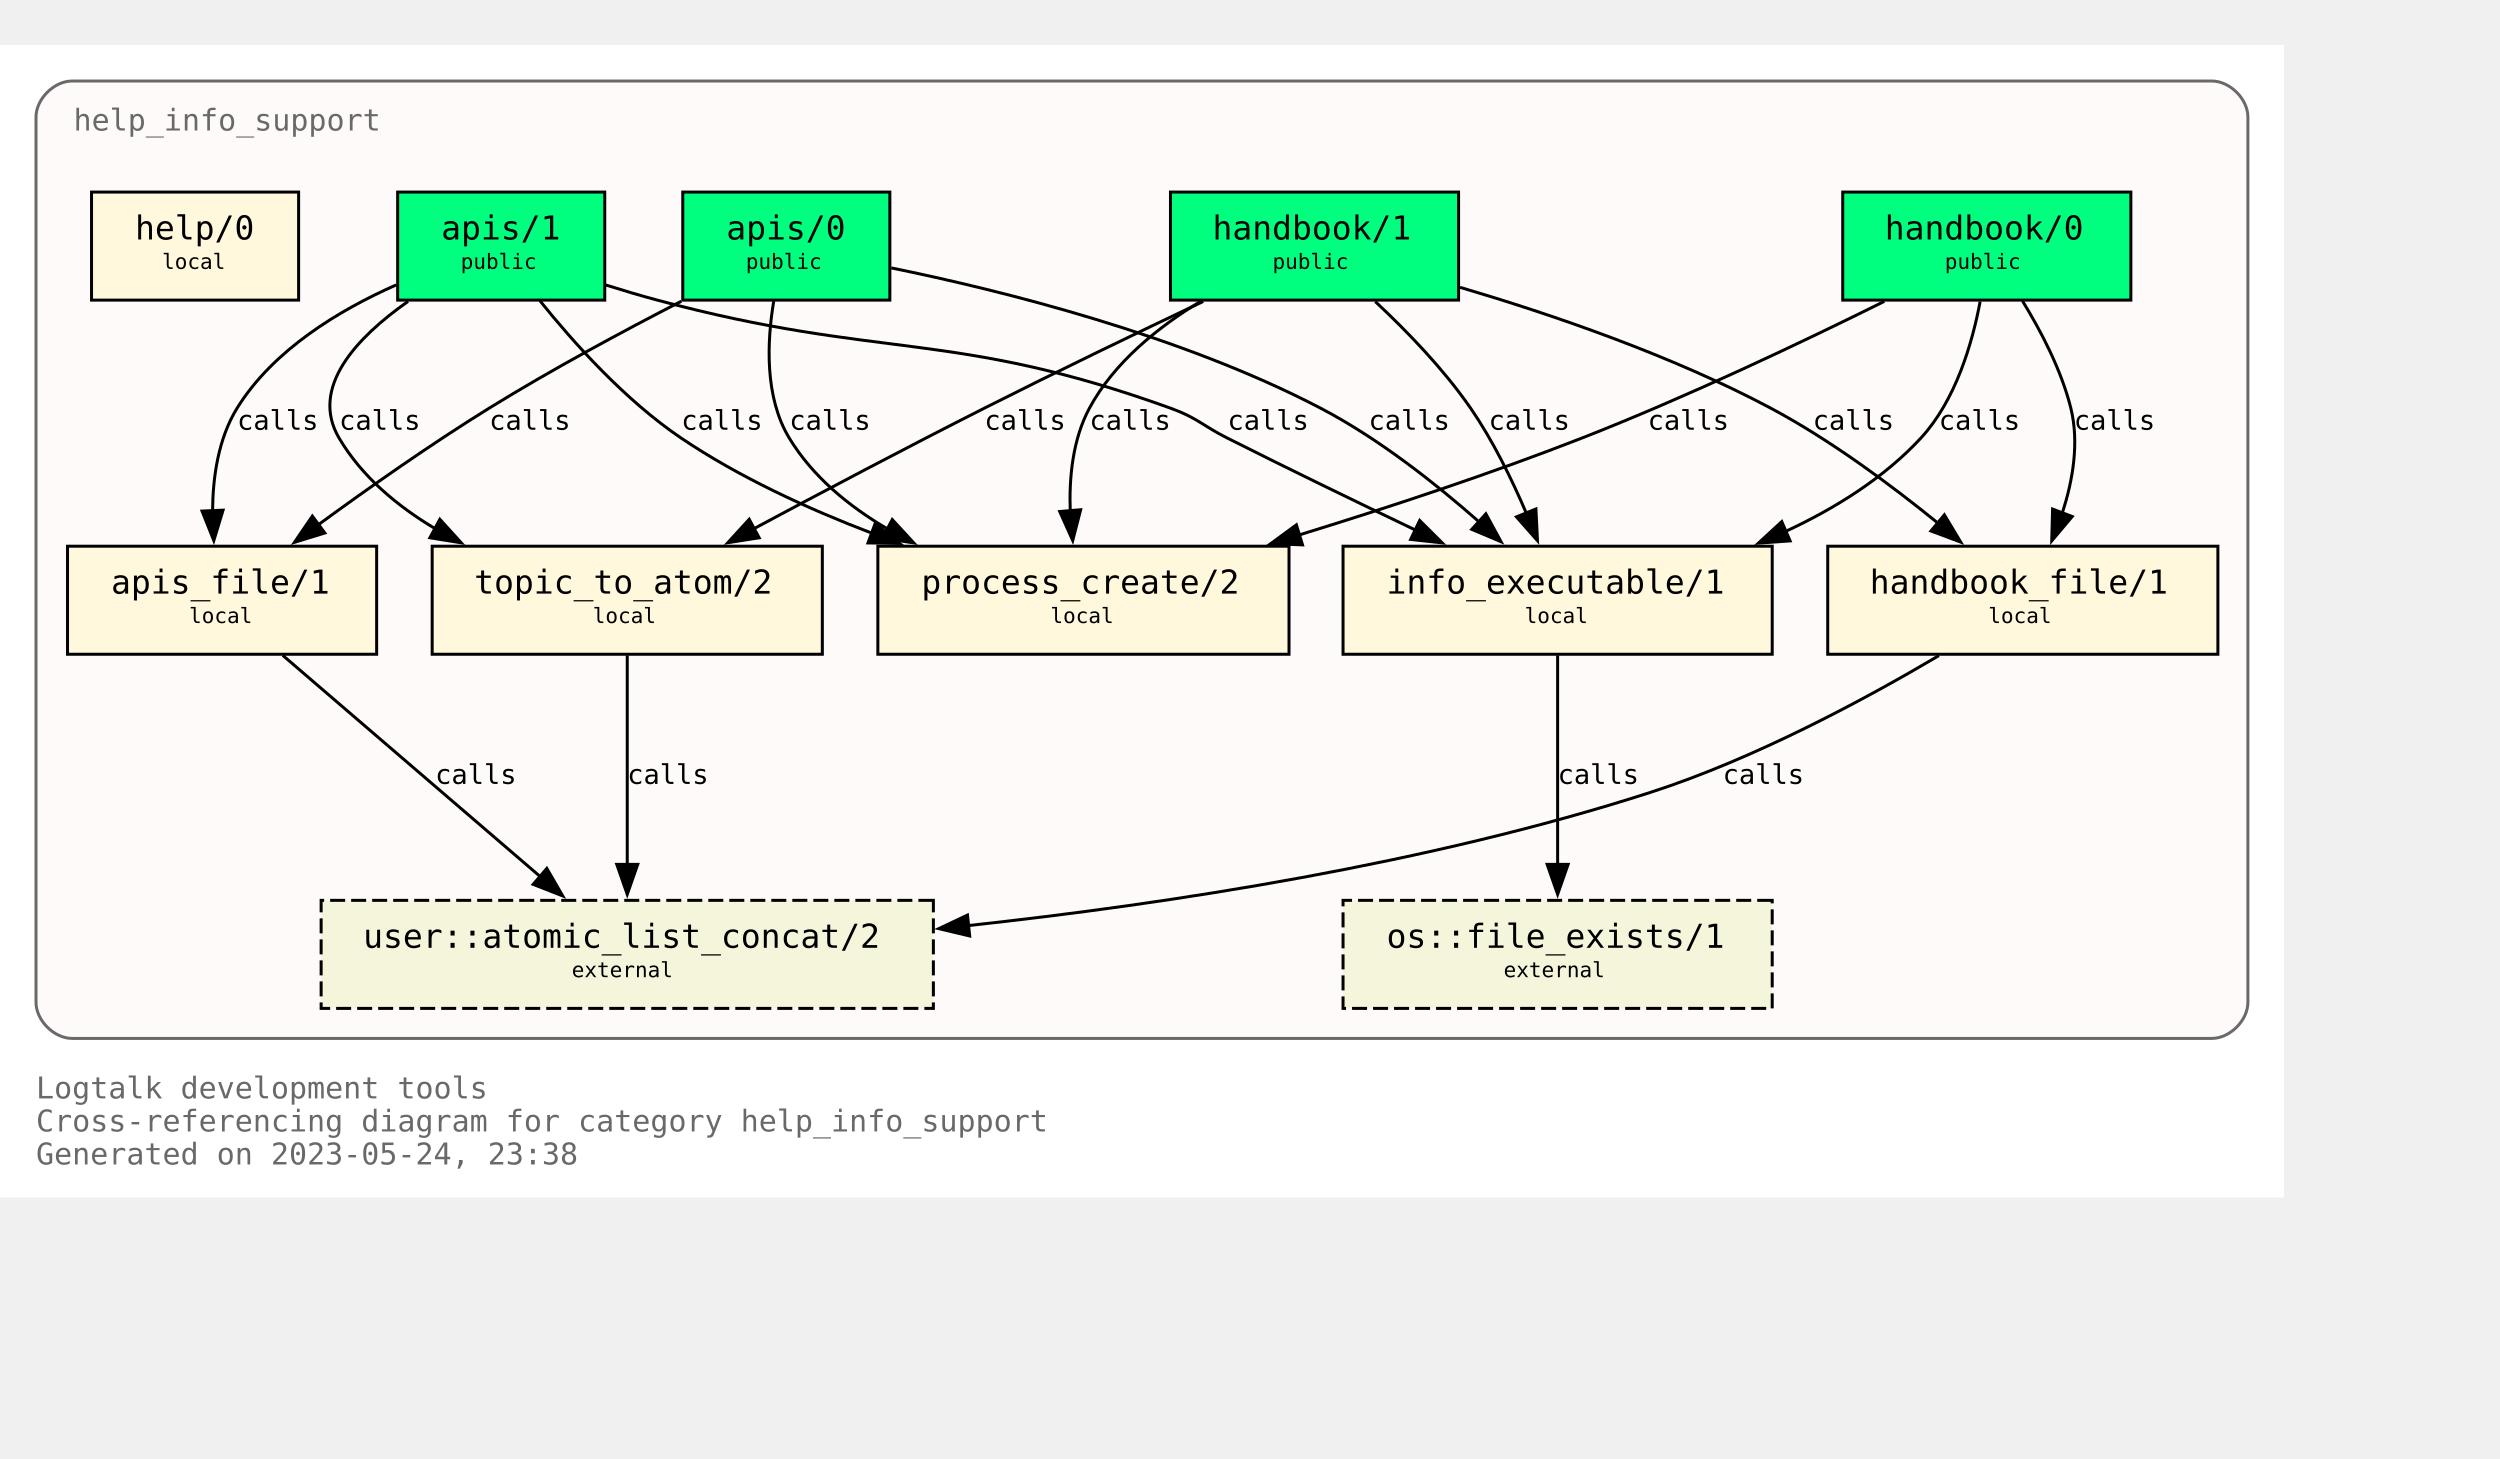
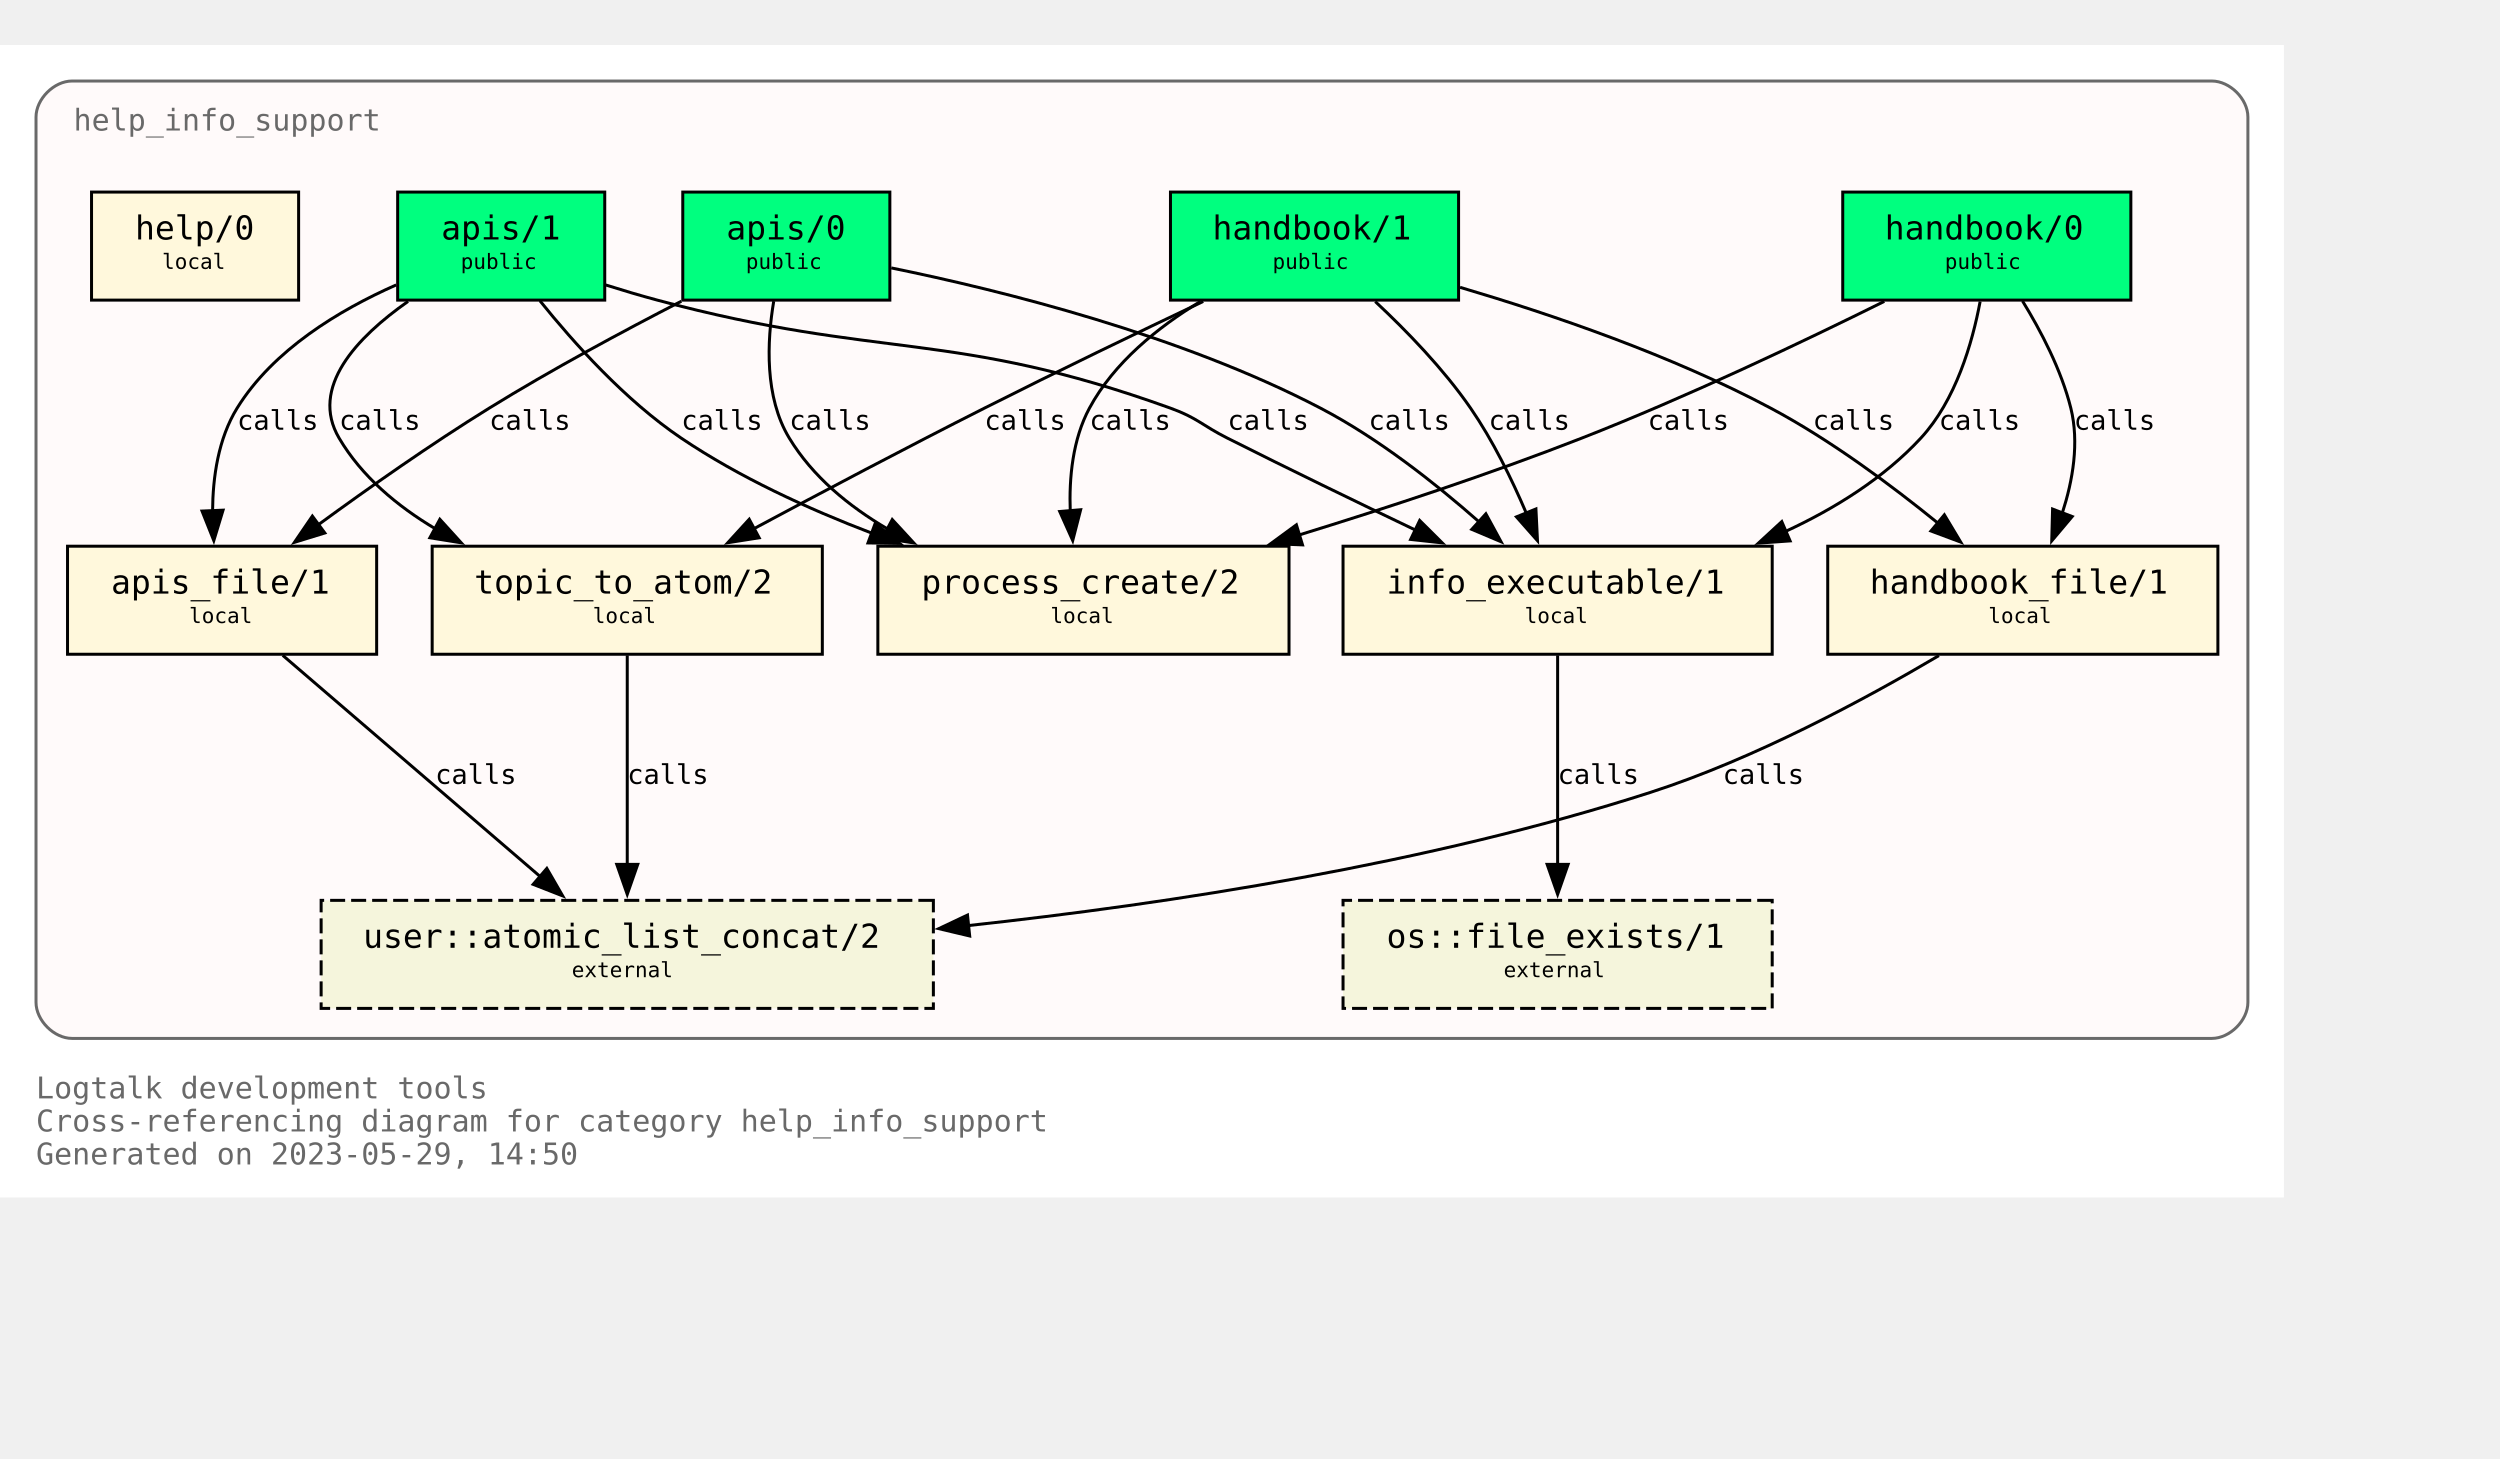
<svg xmlns="http://www.w3.org/2000/svg" xmlns:xlink="http://www.w3.org/1999/xlink" width="905pt" height="528pt" viewBox="72.00 72.00 833.00 456.00">
  <g id="graph0" class="graph" transform="scale(1 1) rotate(0) translate(76 452)">
    <polygon fill="white" stroke="none" points="-4,4 -4,-380 757,-380 757,4 -4,4" />
    <text text-anchor="start" x="8" y="-29" font-family="Monospace" font-size="10.00" fill="dimgray">Logtalk development tools</text>
    <text text-anchor="start" x="8" y="-18" font-family="Monospace" font-size="10.00" fill="dimgray">Cross-referencing diagram for category help_info_support</text>
-     <text text-anchor="start" x="8" y="-7" font-family="Monospace" font-size="10.00" fill="dimgray">Generated on 2023-05-24, 23:38</text>
+     <text text-anchor="start" x="8" y="-7" font-family="Monospace" font-size="10.00" fill="dimgray">Generated on 2023-05-29, 14:50</text>
    <g id="clust1" class="cluster">
      <g id="a_clust1">
        <a xlink:title="help_info_support">
          <path fill="snow" stroke="dimgray" d="M20,-49C20,-49 733,-49 733,-49 739,-49 745,-55 745,-61 745,-61 745,-356 745,-356 745,-362 739,-368 733,-368 733,-368 20,-368 20,-368 14,-368 8,-362 8,-356 8,-356 8,-61 8,-61 8,-55 14,-49 20,-49" />
          <g id="a_clust1_0">
-             <a xlink:href="https://github.com/LogtalkDotOrg/logtalk3/tree/05903194f3e739b0368b14418663dc49cca698a8/tools/help/help_info_support.lgt" xlink:title="https://github.com/LogtalkDotOrg/logtalk3/tree/05903194f3e739b0368b14418663dc49cca698a8/tools/help/help_info_support.lgt">
+             <a xlink:href="https://github.com/LogtalkDotOrg/logtalk3/tree/8ae8f03a9e58ac967fbe5a06488e312acff84c38/tools/help/help_info_support.lgt" xlink:title="https://github.com/LogtalkDotOrg/logtalk3/tree/8ae8f03a9e58ac967fbe5a06488e312acff84c38/tools/help/help_info_support.lgt">
              <text text-anchor="start" x="20.5" y="-351.5" font-family="Monospace" font-size="10.00" fill="dimgray">help_info_support</text>
            </a>
          </g>
        </a>
      </g>
    </g>
    <g id="node1" class="node">
      <g id="a_node1">
-         <a xlink:href="https://github.com/LogtalkDotOrg/logtalk3/tree/05903194f3e739b0368b14418663dc49cca698a8/tools/help/help_info_support.lgt#L32" xlink:title="https://github.com/LogtalkDotOrg/logtalk3/tree/05903194f3e739b0368b14418663dc49cca698a8/tools/help/help_info_support.lgt#L32">
+         <a xlink:href="https://github.com/LogtalkDotOrg/logtalk3/tree/8ae8f03a9e58ac967fbe5a06488e312acff84c38/tools/help/help_info_support.lgt#L32" xlink:title="https://github.com/LogtalkDotOrg/logtalk3/tree/8ae8f03a9e58ac967fbe5a06488e312acff84c38/tools/help/help_info_support.lgt#L32">
          <polygon fill="springgreen" stroke="black" points="706,-331 610,-331 610,-295 706,-295 706,-331" />
          <text text-anchor="start" x="618" y="-315.8" font-family="Monospace" font-size="9.00"> </text>
          <text text-anchor="start" x="624" y="-315.2" font-family="Monospace" font-size="11.00">handbook/0</text>
          <text text-anchor="start" x="692" y="-315.8" font-family="Monospace" font-size="9.00"> </text>
          <text text-anchor="start" x="618" y="-304.8" font-family="Monospace" font-size="9.00"> </text>
          <text text-anchor="start" x="644" y="-305.4" font-family="Monospace" font-size="7.00">public</text>
          <text text-anchor="start" x="692" y="-304.8" font-family="Monospace" font-size="9.00"> </text>
        </a>
      </g>
    </g>
    <g id="node7" class="node">
      <g id="a_node7">
-         <a xlink:href="https://github.com/LogtalkDotOrg/logtalk3/tree/05903194f3e739b0368b14418663dc49cca698a8/tools/help/help_info_support.lgt#L109" xlink:title="https://github.com/LogtalkDotOrg/logtalk3/tree/05903194f3e739b0368b14418663dc49cca698a8/tools/help/help_info_support.lgt#L109">
+         <a xlink:href="https://github.com/LogtalkDotOrg/logtalk3/tree/8ae8f03a9e58ac967fbe5a06488e312acff84c38/tools/help/help_info_support.lgt#L109" xlink:title="https://github.com/LogtalkDotOrg/logtalk3/tree/8ae8f03a9e58ac967fbe5a06488e312acff84c38/tools/help/help_info_support.lgt#L109">
          <polygon fill="cornsilk" stroke="black" points="586.5,-213 443.5,-213 443.5,-177 586.5,-177 586.5,-213" />
          <text text-anchor="start" x="452" y="-197.8" font-family="Monospace" font-size="9.00"> </text>
          <text text-anchor="start" x="458" y="-197.2" font-family="Monospace" font-size="11.00">info_executable/1</text>
          <text text-anchor="start" x="573" y="-197.8" font-family="Monospace" font-size="9.00"> </text>
          <text text-anchor="start" x="452" y="-186.8" font-family="Monospace" font-size="9.00"> </text>
          <text text-anchor="start" x="504" y="-187.4" font-family="Monospace" font-size="7.00">local</text>
          <text text-anchor="start" x="573" y="-186.8" font-family="Monospace" font-size="9.00"> </text>
        </a>
      </g>
    </g>
    <g id="edge1" class="edge">
      <g id="a_edge1">
-         <a xlink:href="https://github.com/LogtalkDotOrg/logtalk3/tree/05903194f3e739b0368b14418663dc49cca698a8/tools/help/help_info_support.lgt#L76" xlink:title="calls">
+         <a xlink:href="https://github.com/LogtalkDotOrg/logtalk3/tree/8ae8f03a9e58ac967fbe5a06488e312acff84c38/tools/help/help_info_support.lgt#L76" xlink:title="calls">
          <path fill="none" stroke="black" d="M655.78,-294.54C653.18,-280.67 647.65,-261.58 636,-249 623.68,-235.69 607.42,-225.55 590.84,-217.88" />
          <polygon fill="black" stroke="black" points="592.46,-214.77 581.89,-214.02 589.69,-221.2 592.46,-214.77" />
        </a>
      </g>
      <g id="a_edge1-label">
-         <a xlink:href="https://github.com/LogtalkDotOrg/logtalk3/tree/05903194f3e739b0368b14418663dc49cca698a8/tools/help/help_info_support.lgt#L76" xlink:title="https://github.com/LogtalkDotOrg/logtalk3/tree/05903194f3e739b0368b14418663dc49cca698a8/tools/help/help_info_support.lgt#L76">
+         <a xlink:href="https://github.com/LogtalkDotOrg/logtalk3/tree/8ae8f03a9e58ac967fbe5a06488e312acff84c38/tools/help/help_info_support.lgt#L76" xlink:title="https://github.com/LogtalkDotOrg/logtalk3/tree/8ae8f03a9e58ac967fbe5a06488e312acff84c38/tools/help/help_info_support.lgt#L76">
          <text text-anchor="start" x="642" y="-251.8" font-family="Monospace" font-size="9.00">calls</text>
        </a>
      </g>
    </g>
    <g id="node8" class="node">
      <g id="a_node8">
-         <a xlink:href="https://github.com/LogtalkDotOrg/logtalk3/tree/05903194f3e739b0368b14418663dc49cca698a8/tools/help/help_info_support.lgt#L122" xlink:title="https://github.com/LogtalkDotOrg/logtalk3/tree/05903194f3e739b0368b14418663dc49cca698a8/tools/help/help_info_support.lgt#L122">
+         <a xlink:href="https://github.com/LogtalkDotOrg/logtalk3/tree/8ae8f03a9e58ac967fbe5a06488e312acff84c38/tools/help/help_info_support.lgt#L122" xlink:title="https://github.com/LogtalkDotOrg/logtalk3/tree/8ae8f03a9e58ac967fbe5a06488e312acff84c38/tools/help/help_info_support.lgt#L122">
          <polygon fill="cornsilk" stroke="black" points="735,-213 605,-213 605,-177 735,-177 735,-213" />
          <text text-anchor="start" x="613" y="-197.8" font-family="Monospace" font-size="9.00"> </text>
          <text text-anchor="start" x="619" y="-197.2" font-family="Monospace" font-size="11.00">handbook_file/1</text>
          <text text-anchor="start" x="721" y="-197.8" font-family="Monospace" font-size="9.00"> </text>
          <text text-anchor="start" x="613" y="-186.8" font-family="Monospace" font-size="9.00"> </text>
          <text text-anchor="start" x="658.5" y="-187.4" font-family="Monospace" font-size="7.00">local</text>
          <text text-anchor="start" x="721" y="-186.8" font-family="Monospace" font-size="9.00"> </text>
        </a>
      </g>
    </g>
    <g id="edge2" class="edge">
      <g id="a_edge2">
-         <a xlink:href="https://github.com/LogtalkDotOrg/logtalk3/tree/05903194f3e739b0368b14418663dc49cca698a8/tools/help/help_info_support.lgt#L76" xlink:title="calls">
+         <a xlink:href="https://github.com/LogtalkDotOrg/logtalk3/tree/8ae8f03a9e58ac967fbe5a06488e312acff84c38/tools/help/help_info_support.lgt#L76" xlink:title="calls">
          <path fill="none" stroke="black" d="M669.89,-294.72C676.01,-284.76 682.84,-271.73 686,-259 688.84,-247.54 686.69,-234.92 683.14,-224" />
          <polygon fill="black" stroke="black" points="686.46,-222.89 679.64,-214.78 679.92,-225.37 686.46,-222.89" />
        </a>
      </g>
      <g id="a_edge2-label">
-         <a xlink:href="https://github.com/LogtalkDotOrg/logtalk3/tree/05903194f3e739b0368b14418663dc49cca698a8/tools/help/help_info_support.lgt#L76" xlink:title="https://github.com/LogtalkDotOrg/logtalk3/tree/05903194f3e739b0368b14418663dc49cca698a8/tools/help/help_info_support.lgt#L76">
+         <a xlink:href="https://github.com/LogtalkDotOrg/logtalk3/tree/8ae8f03a9e58ac967fbe5a06488e312acff84c38/tools/help/help_info_support.lgt#L76" xlink:title="https://github.com/LogtalkDotOrg/logtalk3/tree/8ae8f03a9e58ac967fbe5a06488e312acff84c38/tools/help/help_info_support.lgt#L76">
          <text text-anchor="start" x="687" y="-251.8" font-family="Monospace" font-size="9.00">calls</text>
        </a>
      </g>
    </g>
    <g id="node10" class="node">
      <g id="a_node10">
-         <a xlink:href="https://github.com/LogtalkDotOrg/logtalk3/tree/05903194f3e739b0368b14418663dc49cca698a8/tools/help/help_info_support.lgt#L166" xlink:title="https://github.com/LogtalkDotOrg/logtalk3/tree/05903194f3e739b0368b14418663dc49cca698a8/tools/help/help_info_support.lgt#L166">
+         <a xlink:href="https://github.com/LogtalkDotOrg/logtalk3/tree/8ae8f03a9e58ac967fbe5a06488e312acff84c38/tools/help/help_info_support.lgt#L166" xlink:title="https://github.com/LogtalkDotOrg/logtalk3/tree/8ae8f03a9e58ac967fbe5a06488e312acff84c38/tools/help/help_info_support.lgt#L166">
          <polygon fill="cornsilk" stroke="black" points="425.5,-213 288.5,-213 288.5,-177 425.5,-177 425.5,-213" />
          <text text-anchor="start" x="297" y="-197.8" font-family="Monospace" font-size="9.00"> </text>
          <text text-anchor="start" x="303" y="-197.2" font-family="Monospace" font-size="11.00">process_create/2</text>
          <text text-anchor="start" x="412" y="-197.8" font-family="Monospace" font-size="9.00"> </text>
          <text text-anchor="start" x="297" y="-186.8" font-family="Monospace" font-size="9.00"> </text>
          <text text-anchor="start" x="346" y="-187.4" font-family="Monospace" font-size="7.00">local</text>
          <text text-anchor="start" x="412" y="-186.8" font-family="Monospace" font-size="9.00"> </text>
        </a>
      </g>
    </g>
    <g id="edge3" class="edge">
      <g id="a_edge3">
-         <a xlink:href="https://github.com/LogtalkDotOrg/logtalk3/tree/05903194f3e739b0368b14418663dc49cca698a8/tools/help/help_info_support.lgt#L76" xlink:title="calls">
+         <a xlink:href="https://github.com/LogtalkDotOrg/logtalk3/tree/8ae8f03a9e58ac967fbe5a06488e312acff84c38/tools/help/help_info_support.lgt#L76" xlink:title="calls">
          <path fill="none" stroke="black" d="M623.85,-294.58C596.86,-281.18 558.05,-262.71 523,-249 492.51,-237.08 458.14,-225.76 428.61,-216.67" />
          <polygon fill="black" stroke="black" points="430,-213.44 419.42,-213.87 427.96,-220.13 430,-213.44" />
        </a>
      </g>
      <g id="a_edge3-label">
-         <a xlink:href="https://github.com/LogtalkDotOrg/logtalk3/tree/05903194f3e739b0368b14418663dc49cca698a8/tools/help/help_info_support.lgt#L76" xlink:title="https://github.com/LogtalkDotOrg/logtalk3/tree/05903194f3e739b0368b14418663dc49cca698a8/tools/help/help_info_support.lgt#L76">
+         <a xlink:href="https://github.com/LogtalkDotOrg/logtalk3/tree/8ae8f03a9e58ac967fbe5a06488e312acff84c38/tools/help/help_info_support.lgt#L76" xlink:title="https://github.com/LogtalkDotOrg/logtalk3/tree/8ae8f03a9e58ac967fbe5a06488e312acff84c38/tools/help/help_info_support.lgt#L76">
          <text text-anchor="start" x="545" y="-251.8" font-family="Monospace" font-size="9.00">calls</text>
        </a>
      </g>
    </g>
    <g id="node2" class="node">
      <g id="a_node2">
-         <a xlink:href="https://github.com/LogtalkDotOrg/logtalk3/tree/05903194f3e739b0368b14418663dc49cca698a8/tools/help/help_info_support.lgt#L38" xlink:title="https://github.com/LogtalkDotOrg/logtalk3/tree/05903194f3e739b0368b14418663dc49cca698a8/tools/help/help_info_support.lgt#L38">
+         <a xlink:href="https://github.com/LogtalkDotOrg/logtalk3/tree/8ae8f03a9e58ac967fbe5a06488e312acff84c38/tools/help/help_info_support.lgt#L38" xlink:title="https://github.com/LogtalkDotOrg/logtalk3/tree/8ae8f03a9e58ac967fbe5a06488e312acff84c38/tools/help/help_info_support.lgt#L38">
          <polygon fill="springgreen" stroke="black" points="482,-331 386,-331 386,-295 482,-295 482,-331" />
          <text text-anchor="start" x="394" y="-315.8" font-family="Monospace" font-size="9.00"> </text>
          <text text-anchor="start" x="400" y="-315.2" font-family="Monospace" font-size="11.00">handbook/1</text>
          <text text-anchor="start" x="468" y="-315.8" font-family="Monospace" font-size="9.00"> </text>
          <text text-anchor="start" x="394" y="-304.8" font-family="Monospace" font-size="9.00"> </text>
          <text text-anchor="start" x="420" y="-305.4" font-family="Monospace" font-size="7.00">public</text>
          <text text-anchor="start" x="468" y="-304.8" font-family="Monospace" font-size="9.00"> </text>
        </a>
      </g>
    </g>
    <g id="node6" class="node">
      <g id="a_node6">
-         <a xlink:href="https://github.com/LogtalkDotOrg/logtalk3/tree/05903194f3e739b0368b14418663dc49cca698a8/tools/help/help_info_support.lgt#L98" xlink:title="https://github.com/LogtalkDotOrg/logtalk3/tree/05903194f3e739b0368b14418663dc49cca698a8/tools/help/help_info_support.lgt#L98">
+         <a xlink:href="https://github.com/LogtalkDotOrg/logtalk3/tree/8ae8f03a9e58ac967fbe5a06488e312acff84c38/tools/help/help_info_support.lgt#L98" xlink:title="https://github.com/LogtalkDotOrg/logtalk3/tree/8ae8f03a9e58ac967fbe5a06488e312acff84c38/tools/help/help_info_support.lgt#L98">
          <polygon fill="cornsilk" stroke="black" points="270,-213 140,-213 140,-177 270,-177 270,-213" />
          <text text-anchor="start" x="148" y="-197.8" font-family="Monospace" font-size="9.00"> </text>
          <text text-anchor="start" x="154" y="-197.2" font-family="Monospace" font-size="11.00">topic_to_atom/2</text>
          <text text-anchor="start" x="256" y="-197.8" font-family="Monospace" font-size="9.00"> </text>
          <text text-anchor="start" x="148" y="-186.8" font-family="Monospace" font-size="9.00"> </text>
          <text text-anchor="start" x="193.5" y="-187.4" font-family="Monospace" font-size="7.00">local</text>
          <text text-anchor="start" x="256" y="-186.8" font-family="Monospace" font-size="9.00"> </text>
        </a>
      </g>
    </g>
    <g id="edge4" class="edge">
      <g id="a_edge4">
-         <a xlink:href="https://github.com/LogtalkDotOrg/logtalk3/tree/05903194f3e739b0368b14418663dc49cca698a8/tools/help/help_info_support.lgt#L81" xlink:title="calls">
+         <a xlink:href="https://github.com/LogtalkDotOrg/logtalk3/tree/8ae8f03a9e58ac967fbe5a06488e312acff84c38/tools/help/help_info_support.lgt#L81" xlink:title="calls">
          <path fill="none" stroke="black" d="M396.91,-294.56C375.5,-284.39 348.12,-271.19 324,-259 298.31,-246.02 269.8,-230.95 247.13,-218.8" />
          <polygon fill="black" stroke="black" points="248.95,-215.81 238.49,-214.16 245.64,-221.98 248.95,-215.81" />
        </a>
      </g>
      <g id="a_edge4-label">
-         <a xlink:href="https://github.com/LogtalkDotOrg/logtalk3/tree/05903194f3e739b0368b14418663dc49cca698a8/tools/help/help_info_support.lgt#L81" xlink:title="https://github.com/LogtalkDotOrg/logtalk3/tree/05903194f3e739b0368b14418663dc49cca698a8/tools/help/help_info_support.lgt#L81">
+         <a xlink:href="https://github.com/LogtalkDotOrg/logtalk3/tree/8ae8f03a9e58ac967fbe5a06488e312acff84c38/tools/help/help_info_support.lgt#L81" xlink:title="https://github.com/LogtalkDotOrg/logtalk3/tree/8ae8f03a9e58ac967fbe5a06488e312acff84c38/tools/help/help_info_support.lgt#L81">
          <text text-anchor="start" x="324" y="-251.8" font-family="Monospace" font-size="9.00">calls</text>
        </a>
      </g>
    </g>
    <g id="edge5" class="edge">
      <g id="a_edge5">
-         <a xlink:href="https://github.com/LogtalkDotOrg/logtalk3/tree/05903194f3e739b0368b14418663dc49cca698a8/tools/help/help_info_support.lgt#L81" xlink:title="calls">
+         <a xlink:href="https://github.com/LogtalkDotOrg/logtalk3/tree/8ae8f03a9e58ac967fbe5a06488e312acff84c38/tools/help/help_info_support.lgt#L81" xlink:title="calls">
          <path fill="none" stroke="black" d="M454.23,-294.52C464.64,-284.8 477,-272.05 486,-259 493.38,-248.29 499.7,-235.41 504.53,-224.09" />
          <polygon fill="black" stroke="black" points="507.77,-225.41 508.29,-214.83 501.28,-222.78 507.77,-225.41" />
        </a>
      </g>
      <g id="a_edge5-label">
-         <a xlink:href="https://github.com/LogtalkDotOrg/logtalk3/tree/05903194f3e739b0368b14418663dc49cca698a8/tools/help/help_info_support.lgt#L81" xlink:title="https://github.com/LogtalkDotOrg/logtalk3/tree/05903194f3e739b0368b14418663dc49cca698a8/tools/help/help_info_support.lgt#L81">
+         <a xlink:href="https://github.com/LogtalkDotOrg/logtalk3/tree/8ae8f03a9e58ac967fbe5a06488e312acff84c38/tools/help/help_info_support.lgt#L81" xlink:title="https://github.com/LogtalkDotOrg/logtalk3/tree/8ae8f03a9e58ac967fbe5a06488e312acff84c38/tools/help/help_info_support.lgt#L81">
          <text text-anchor="start" x="492" y="-251.8" font-family="Monospace" font-size="9.00">calls</text>
        </a>
      </g>
    </g>
    <g id="edge6" class="edge">
      <g id="a_edge6">
-         <a xlink:href="https://github.com/LogtalkDotOrg/logtalk3/tree/05903194f3e739b0368b14418663dc49cca698a8/tools/help/help_info_support.lgt#L81" xlink:title="calls">
+         <a xlink:href="https://github.com/LogtalkDotOrg/logtalk3/tree/8ae8f03a9e58ac967fbe5a06488e312acff84c38/tools/help/help_info_support.lgt#L81" xlink:title="calls">
          <path fill="none" stroke="black" d="M482.49,-299.26C513.15,-290.2 553.07,-276.54 586,-259 605.9,-248.4 626.19,-233.33 641.84,-220.59" />
          <polygon fill="black" stroke="black" points="643.86,-223.46 649.31,-214.37 639.39,-218.07 643.86,-223.46" />
        </a>
      </g>
      <g id="a_edge6-label">
-         <a xlink:href="https://github.com/LogtalkDotOrg/logtalk3/tree/05903194f3e739b0368b14418663dc49cca698a8/tools/help/help_info_support.lgt#L81" xlink:title="https://github.com/LogtalkDotOrg/logtalk3/tree/05903194f3e739b0368b14418663dc49cca698a8/tools/help/help_info_support.lgt#L81">
+         <a xlink:href="https://github.com/LogtalkDotOrg/logtalk3/tree/8ae8f03a9e58ac967fbe5a06488e312acff84c38/tools/help/help_info_support.lgt#L81" xlink:title="https://github.com/LogtalkDotOrg/logtalk3/tree/8ae8f03a9e58ac967fbe5a06488e312acff84c38/tools/help/help_info_support.lgt#L81">
          <text text-anchor="start" x="600" y="-251.8" font-family="Monospace" font-size="9.00">calls</text>
        </a>
      </g>
    </g>
    <g id="edge7" class="edge">
      <g id="a_edge7">
-         <a xlink:href="https://github.com/LogtalkDotOrg/logtalk3/tree/05903194f3e739b0368b14418663dc49cca698a8/tools/help/help_info_support.lgt#L81" xlink:title="calls">
+         <a xlink:href="https://github.com/LogtalkDotOrg/logtalk3/tree/8ae8f03a9e58ac967fbe5a06488e312acff84c38/tools/help/help_info_support.lgt#L81" xlink:title="calls">
          <path fill="none" stroke="black" d="M395.96,-294.54C381.78,-285.97 367.16,-274.16 359,-259 353.42,-248.63 352.18,-235.84 352.61,-224.51" />
          <polygon fill="black" stroke="black" points="356.07,-225.15 353.43,-214.89 349.1,-224.56 356.07,-225.15" />
        </a>
      </g>
      <g id="a_edge7-label">
-         <a xlink:href="https://github.com/LogtalkDotOrg/logtalk3/tree/05903194f3e739b0368b14418663dc49cca698a8/tools/help/help_info_support.lgt#L81" xlink:title="https://github.com/LogtalkDotOrg/logtalk3/tree/05903194f3e739b0368b14418663dc49cca698a8/tools/help/help_info_support.lgt#L81">
+         <a xlink:href="https://github.com/LogtalkDotOrg/logtalk3/tree/8ae8f03a9e58ac967fbe5a06488e312acff84c38/tools/help/help_info_support.lgt#L81" xlink:title="https://github.com/LogtalkDotOrg/logtalk3/tree/8ae8f03a9e58ac967fbe5a06488e312acff84c38/tools/help/help_info_support.lgt#L81">
          <text text-anchor="start" x="359" y="-251.8" font-family="Monospace" font-size="9.00">calls</text>
        </a>
      </g>
    </g>
    <g id="node3" class="node">
      <g id="a_node3">
-         <a xlink:href="https://github.com/LogtalkDotOrg/logtalk3/tree/05903194f3e739b0368b14418663dc49cca698a8/tools/help/help_info_support.lgt#L47" xlink:title="https://github.com/LogtalkDotOrg/logtalk3/tree/05903194f3e739b0368b14418663dc49cca698a8/tools/help/help_info_support.lgt#L47">
+         <a xlink:href="https://github.com/LogtalkDotOrg/logtalk3/tree/8ae8f03a9e58ac967fbe5a06488e312acff84c38/tools/help/help_info_support.lgt#L47" xlink:title="https://github.com/LogtalkDotOrg/logtalk3/tree/8ae8f03a9e58ac967fbe5a06488e312acff84c38/tools/help/help_info_support.lgt#L47">
          <polygon fill="springgreen" stroke="black" points="292.5,-331 223.5,-331 223.5,-295 292.5,-295 292.5,-331" />
          <text text-anchor="start" x="232" y="-315.8" font-family="Monospace" font-size="9.00"> </text>
          <text text-anchor="start" x="238" y="-315.2" font-family="Monospace" font-size="11.00">apis/0</text>
          <text text-anchor="start" x="279" y="-315.8" font-family="Monospace" font-size="9.00"> </text>
          <text text-anchor="start" x="232" y="-304.8" font-family="Monospace" font-size="9.00"> </text>
          <text text-anchor="start" x="244.5" y="-305.4" font-family="Monospace" font-size="7.00">public</text>
          <text text-anchor="start" x="279" y="-304.8" font-family="Monospace" font-size="9.00"> </text>
        </a>
      </g>
    </g>
    <g id="edge8" class="edge">
      <g id="a_edge8">
-         <a xlink:href="https://github.com/LogtalkDotOrg/logtalk3/tree/05903194f3e739b0368b14418663dc49cca698a8/tools/help/help_info_support.lgt#L87" xlink:title="calls">
+         <a xlink:href="https://github.com/LogtalkDotOrg/logtalk3/tree/8ae8f03a9e58ac967fbe5a06488e312acff84c38/tools/help/help_info_support.lgt#L87" xlink:title="calls">
          <path fill="none" stroke="black" d="M292.96,-305.73C329.99,-298.16 389.41,-283.33 436,-259 455.19,-248.98 474.23,-233.98 488.81,-221.13" />
          <polygon fill="black" stroke="black" points="491.09,-223.8 496.15,-214.49 486.39,-218.61 491.09,-223.8" />
        </a>
      </g>
      <g id="a_edge8-label">
-         <a xlink:href="https://github.com/LogtalkDotOrg/logtalk3/tree/05903194f3e739b0368b14418663dc49cca698a8/tools/help/help_info_support.lgt#L87" xlink:title="https://github.com/LogtalkDotOrg/logtalk3/tree/05903194f3e739b0368b14418663dc49cca698a8/tools/help/help_info_support.lgt#L87">
+         <a xlink:href="https://github.com/LogtalkDotOrg/logtalk3/tree/8ae8f03a9e58ac967fbe5a06488e312acff84c38/tools/help/help_info_support.lgt#L87" xlink:title="https://github.com/LogtalkDotOrg/logtalk3/tree/8ae8f03a9e58ac967fbe5a06488e312acff84c38/tools/help/help_info_support.lgt#L87">
          <text text-anchor="start" x="452" y="-251.8" font-family="Monospace" font-size="9.00">calls</text>
        </a>
      </g>
    </g>
    <g id="node9" class="node">
      <g id="a_node9">
-         <a xlink:href="https://github.com/LogtalkDotOrg/logtalk3/tree/05903194f3e739b0368b14418663dc49cca698a8/tools/help/help_info_support.lgt#L128" xlink:title="https://github.com/LogtalkDotOrg/logtalk3/tree/05903194f3e739b0368b14418663dc49cca698a8/tools/help/help_info_support.lgt#L128">
+         <a xlink:href="https://github.com/LogtalkDotOrg/logtalk3/tree/8ae8f03a9e58ac967fbe5a06488e312acff84c38/tools/help/help_info_support.lgt#L128" xlink:title="https://github.com/LogtalkDotOrg/logtalk3/tree/8ae8f03a9e58ac967fbe5a06488e312acff84c38/tools/help/help_info_support.lgt#L128">
          <polygon fill="cornsilk" stroke="black" points="121.5,-213 18.5,-213 18.5,-177 121.5,-177 121.5,-213" />
          <text text-anchor="start" x="27" y="-197.8" font-family="Monospace" font-size="9.00"> </text>
          <text text-anchor="start" x="33" y="-197.2" font-family="Monospace" font-size="11.00">apis_file/1</text>
          <text text-anchor="start" x="108" y="-197.8" font-family="Monospace" font-size="9.00"> </text>
          <text text-anchor="start" x="27" y="-186.8" font-family="Monospace" font-size="9.00"> </text>
          <text text-anchor="start" x="59" y="-187.4" font-family="Monospace" font-size="7.00">local</text>
          <text text-anchor="start" x="108" y="-186.8" font-family="Monospace" font-size="9.00"> </text>
        </a>
      </g>
    </g>
    <g id="edge9" class="edge">
      <g id="a_edge9">
-         <a xlink:href="https://github.com/LogtalkDotOrg/logtalk3/tree/05903194f3e739b0368b14418663dc49cca698a8/tools/help/help_info_support.lgt#L87" xlink:title="calls">
+         <a xlink:href="https://github.com/LogtalkDotOrg/logtalk3/tree/8ae8f03a9e58ac967fbe5a06488e312acff84c38/tools/help/help_info_support.lgt#L87" xlink:title="calls">
          <path fill="none" stroke="black" d="M223.04,-294.64C203.82,-284.75 179.73,-271.82 159,-259 139.62,-247.02 118.78,-232.37 102.15,-220.22" />
          <polygon fill="black" stroke="black" points="104.23,-217.41 94.1,-214.29 100.08,-223.04 104.23,-217.41" />
        </a>
      </g>
      <g id="a_edge9-label">
-         <a xlink:href="https://github.com/LogtalkDotOrg/logtalk3/tree/05903194f3e739b0368b14418663dc49cca698a8/tools/help/help_info_support.lgt#L87" xlink:title="https://github.com/LogtalkDotOrg/logtalk3/tree/05903194f3e739b0368b14418663dc49cca698a8/tools/help/help_info_support.lgt#L87">
+         <a xlink:href="https://github.com/LogtalkDotOrg/logtalk3/tree/8ae8f03a9e58ac967fbe5a06488e312acff84c38/tools/help/help_info_support.lgt#L87" xlink:title="https://github.com/LogtalkDotOrg/logtalk3/tree/8ae8f03a9e58ac967fbe5a06488e312acff84c38/tools/help/help_info_support.lgt#L87">
          <text text-anchor="start" x="159" y="-251.8" font-family="Monospace" font-size="9.00">calls</text>
        </a>
      </g>
    </g>
    <g id="edge10" class="edge">
      <g id="a_edge10">
-         <a xlink:href="https://github.com/LogtalkDotOrg/logtalk3/tree/05903194f3e739b0368b14418663dc49cca698a8/tools/help/help_info_support.lgt#L87" xlink:title="calls">
+         <a xlink:href="https://github.com/LogtalkDotOrg/logtalk3/tree/8ae8f03a9e58ac967fbe5a06488e312acff84c38/tools/help/help_info_support.lgt#L87" xlink:title="calls">
          <path fill="none" stroke="black" d="M253.81,-294.66C251.55,-281.22 250.71,-262.65 259,-249 266.76,-236.22 278.76,-226.32 291.75,-218.74" />
          <polygon fill="black" stroke="black" points="293.3,-221.88 300.48,-214.09 290,-215.7 293.3,-221.88" />
        </a>
      </g>
      <g id="a_edge10-label">
-         <a xlink:href="https://github.com/LogtalkDotOrg/logtalk3/tree/05903194f3e739b0368b14418663dc49cca698a8/tools/help/help_info_support.lgt#L87" xlink:title="https://github.com/LogtalkDotOrg/logtalk3/tree/05903194f3e739b0368b14418663dc49cca698a8/tools/help/help_info_support.lgt#L87">
+         <a xlink:href="https://github.com/LogtalkDotOrg/logtalk3/tree/8ae8f03a9e58ac967fbe5a06488e312acff84c38/tools/help/help_info_support.lgt#L87" xlink:title="https://github.com/LogtalkDotOrg/logtalk3/tree/8ae8f03a9e58ac967fbe5a06488e312acff84c38/tools/help/help_info_support.lgt#L87">
          <text text-anchor="start" x="259" y="-251.8" font-family="Monospace" font-size="9.00">calls</text>
        </a>
      </g>
    </g>
    <g id="node4" class="node">
      <g id="a_node4">
-         <a xlink:href="https://github.com/LogtalkDotOrg/logtalk3/tree/05903194f3e739b0368b14418663dc49cca698a8/tools/help/help_info_support.lgt#L53" xlink:title="https://github.com/LogtalkDotOrg/logtalk3/tree/05903194f3e739b0368b14418663dc49cca698a8/tools/help/help_info_support.lgt#L53">
+         <a xlink:href="https://github.com/LogtalkDotOrg/logtalk3/tree/8ae8f03a9e58ac967fbe5a06488e312acff84c38/tools/help/help_info_support.lgt#L53" xlink:title="https://github.com/LogtalkDotOrg/logtalk3/tree/8ae8f03a9e58ac967fbe5a06488e312acff84c38/tools/help/help_info_support.lgt#L53">
          <polygon fill="springgreen" stroke="black" points="197.5,-331 128.5,-331 128.5,-295 197.5,-295 197.5,-331" />
          <text text-anchor="start" x="137" y="-315.8" font-family="Monospace" font-size="9.00"> </text>
          <text text-anchor="start" x="143" y="-315.2" font-family="Monospace" font-size="11.00">apis/1</text>
          <text text-anchor="start" x="184" y="-315.8" font-family="Monospace" font-size="9.00"> </text>
          <text text-anchor="start" x="137" y="-304.8" font-family="Monospace" font-size="9.00"> </text>
          <text text-anchor="start" x="149.5" y="-305.4" font-family="Monospace" font-size="7.00">public</text>
          <text text-anchor="start" x="184" y="-304.8" font-family="Monospace" font-size="9.00"> </text>
        </a>
      </g>
    </g>
    <g id="edge11" class="edge">
      <g id="a_edge11">
-         <a xlink:href="https://github.com/LogtalkDotOrg/logtalk3/tree/05903194f3e739b0368b14418663dc49cca698a8/tools/help/help_info_support.lgt#L92" xlink:title="calls">
+         <a xlink:href="https://github.com/LogtalkDotOrg/logtalk3/tree/8ae8f03a9e58ac967fbe5a06488e312acff84c38/tools/help/help_info_support.lgt#L92" xlink:title="calls">
          <path fill="none" stroke="black" d="M131.96,-294.57C114.9,-282.6 99.04,-265.87 109,-249 116.52,-236.26 128.32,-226.37 141.1,-218.78" />
          <polygon fill="black" stroke="black" points="142.56,-221.97 149.69,-214.13 139.23,-215.81 142.56,-221.97" />
        </a>
      </g>
      <g id="a_edge11-label">
-         <a xlink:href="https://github.com/LogtalkDotOrg/logtalk3/tree/05903194f3e739b0368b14418663dc49cca698a8/tools/help/help_info_support.lgt#L92" xlink:title="https://github.com/LogtalkDotOrg/logtalk3/tree/05903194f3e739b0368b14418663dc49cca698a8/tools/help/help_info_support.lgt#L92">
+         <a xlink:href="https://github.com/LogtalkDotOrg/logtalk3/tree/8ae8f03a9e58ac967fbe5a06488e312acff84c38/tools/help/help_info_support.lgt#L92" xlink:title="https://github.com/LogtalkDotOrg/logtalk3/tree/8ae8f03a9e58ac967fbe5a06488e312acff84c38/tools/help/help_info_support.lgt#L92">
          <text text-anchor="start" x="109" y="-251.8" font-family="Monospace" font-size="9.00">calls</text>
        </a>
      </g>
    </g>
    <g id="edge12" class="edge">
      <g id="a_edge12">
-         <a xlink:href="https://github.com/LogtalkDotOrg/logtalk3/tree/05903194f3e739b0368b14418663dc49cca698a8/tools/help/help_info_support.lgt#L92" xlink:title="calls">
+         <a xlink:href="https://github.com/LogtalkDotOrg/logtalk3/tree/8ae8f03a9e58ac967fbe5a06488e312acff84c38/tools/help/help_info_support.lgt#L92" xlink:title="calls">
          <path fill="none" stroke="black" d="M197.81,-300.05C203.52,-298.25 209.4,-296.5 215,-295 290.02,-274.9 312.94,-285.34 386,-259 394.98,-255.76 396.48,-253.29 405,-249 425.46,-238.69 448.25,-227.64 467.76,-218.31" />
          <polygon fill="black" stroke="black" points="469.04,-221.58 476.56,-214.11 466.02,-215.26 469.04,-221.58" />
        </a>
      </g>
      <g id="a_edge12-label">
-         <a xlink:href="https://github.com/LogtalkDotOrg/logtalk3/tree/05903194f3e739b0368b14418663dc49cca698a8/tools/help/help_info_support.lgt#L92" xlink:title="https://github.com/LogtalkDotOrg/logtalk3/tree/05903194f3e739b0368b14418663dc49cca698a8/tools/help/help_info_support.lgt#L92">
+         <a xlink:href="https://github.com/LogtalkDotOrg/logtalk3/tree/8ae8f03a9e58ac967fbe5a06488e312acff84c38/tools/help/help_info_support.lgt#L92" xlink:title="https://github.com/LogtalkDotOrg/logtalk3/tree/8ae8f03a9e58ac967fbe5a06488e312acff84c38/tools/help/help_info_support.lgt#L92">
          <text text-anchor="start" x="405" y="-251.8" font-family="Monospace" font-size="9.00">calls</text>
        </a>
      </g>
    </g>
    <g id="edge13" class="edge">
      <g id="a_edge13">
-         <a xlink:href="https://github.com/LogtalkDotOrg/logtalk3/tree/05903194f3e739b0368b14418663dc49cca698a8/tools/help/help_info_support.lgt#L92" xlink:title="calls">
+         <a xlink:href="https://github.com/LogtalkDotOrg/logtalk3/tree/8ae8f03a9e58ac967fbe5a06488e312acff84c38/tools/help/help_info_support.lgt#L92" xlink:title="calls">
          <path fill="none" stroke="black" d="M128.01,-300.06C109.01,-291.66 87.01,-278.41 75,-259 68.75,-248.89 66.89,-236.05 66.83,-224.6" />
          <polygon fill="black" stroke="black" points="70.32,-225.01 67.24,-214.87 63.32,-224.71 70.32,-225.01" />
        </a>
      </g>
      <g id="a_edge13-label">
-         <a xlink:href="https://github.com/LogtalkDotOrg/logtalk3/tree/05903194f3e739b0368b14418663dc49cca698a8/tools/help/help_info_support.lgt#L92" xlink:title="https://github.com/LogtalkDotOrg/logtalk3/tree/05903194f3e739b0368b14418663dc49cca698a8/tools/help/help_info_support.lgt#L92">
+         <a xlink:href="https://github.com/LogtalkDotOrg/logtalk3/tree/8ae8f03a9e58ac967fbe5a06488e312acff84c38/tools/help/help_info_support.lgt#L92" xlink:title="https://github.com/LogtalkDotOrg/logtalk3/tree/8ae8f03a9e58ac967fbe5a06488e312acff84c38/tools/help/help_info_support.lgt#L92">
          <text text-anchor="start" x="75" y="-251.8" font-family="Monospace" font-size="9.00">calls</text>
        </a>
      </g>
    </g>
    <g id="edge14" class="edge">
      <g id="a_edge14">
-         <a xlink:href="https://github.com/LogtalkDotOrg/logtalk3/tree/05903194f3e739b0368b14418663dc49cca698a8/tools/help/help_info_support.lgt#L92" xlink:title="calls">
+         <a xlink:href="https://github.com/LogtalkDotOrg/logtalk3/tree/8ae8f03a9e58ac967fbe5a06488e312acff84c38/tools/help/help_info_support.lgt#L92" xlink:title="calls">
          <path fill="none" stroke="black" d="M175.9,-294.78C187.08,-280.86 204.34,-261.58 223,-249 242.25,-236.02 265.16,-225.48 286.54,-217.33" />
          <polygon fill="black" stroke="black" points="287.63,-220.66 295.8,-213.92 285.21,-214.09 287.63,-220.66" />
        </a>
      </g>
      <g id="a_edge14-label">
-         <a xlink:href="https://github.com/LogtalkDotOrg/logtalk3/tree/05903194f3e739b0368b14418663dc49cca698a8/tools/help/help_info_support.lgt#L92" xlink:title="https://github.com/LogtalkDotOrg/logtalk3/tree/05903194f3e739b0368b14418663dc49cca698a8/tools/help/help_info_support.lgt#L92">
+         <a xlink:href="https://github.com/LogtalkDotOrg/logtalk3/tree/8ae8f03a9e58ac967fbe5a06488e312acff84c38/tools/help/help_info_support.lgt#L92" xlink:title="https://github.com/LogtalkDotOrg/logtalk3/tree/8ae8f03a9e58ac967fbe5a06488e312acff84c38/tools/help/help_info_support.lgt#L92">
          <text text-anchor="start" x="223" y="-251.8" font-family="Monospace" font-size="9.00">calls</text>
        </a>
      </g>
    </g>
    <g id="node5" class="node">
      <g id="a_node5">
-         <a xlink:href="https://github.com/LogtalkDotOrg/logtalk3/tree/05903194f3e739b0368b14418663dc49cca698a8/tools/help/help_info_support.lgt#L66" xlink:title="https://github.com/LogtalkDotOrg/logtalk3/tree/05903194f3e739b0368b14418663dc49cca698a8/tools/help/help_info_support.lgt#L66">
+         <a xlink:href="https://github.com/LogtalkDotOrg/logtalk3/tree/8ae8f03a9e58ac967fbe5a06488e312acff84c38/tools/help/help_info_support.lgt#L66" xlink:title="https://github.com/LogtalkDotOrg/logtalk3/tree/8ae8f03a9e58ac967fbe5a06488e312acff84c38/tools/help/help_info_support.lgt#L66">
          <polygon fill="cornsilk" stroke="black" points="95.5,-331 26.5,-331 26.5,-295 95.5,-295 95.5,-331" />
          <text text-anchor="start" x="35" y="-315.8" font-family="Monospace" font-size="9.00"> </text>
          <text text-anchor="start" x="41" y="-315.2" font-family="Monospace" font-size="11.00">help/0</text>
          <text text-anchor="start" x="82" y="-315.8" font-family="Monospace" font-size="9.00"> </text>
          <text text-anchor="start" x="35" y="-304.8" font-family="Monospace" font-size="9.00"> </text>
          <text text-anchor="start" x="50" y="-305.4" font-family="Monospace" font-size="7.00">local</text>
          <text text-anchor="start" x="82" y="-304.8" font-family="Monospace" font-size="9.00"> </text>
        </a>
      </g>
    </g>
    <g id="node11" class="node">
      <polygon fill="beige" stroke="black" stroke-dasharray="5,2" points="307,-95 103,-95 103,-59 307,-59 307,-95" />
      <text text-anchor="start" x="111" y="-79.8" font-family="Monospace" font-size="9.00"> </text>
      <text text-anchor="start" x="117" y="-79.2" font-family="Monospace" font-size="11.00">user::atomic_list_concat/2</text>
      <text text-anchor="start" x="293" y="-79.8" font-family="Monospace" font-size="9.00"> </text>
      <text text-anchor="start" x="111" y="-68.8" font-family="Monospace" font-size="9.00"> </text>
      <text text-anchor="start" x="186.5" y="-69.4" font-family="Monospace" font-size="7.00">external</text>
      <text text-anchor="start" x="293" y="-68.8" font-family="Monospace" font-size="9.00"> </text>
    </g>
    <g id="edge15" class="edge">
      <g id="a_edge15">
-         <a xlink:href="https://github.com/LogtalkDotOrg/logtalk3/tree/05903194f3e739b0368b14418663dc49cca698a8/tools/help/help_info_support.lgt#L98" xlink:title="calls">
+         <a xlink:href="https://github.com/LogtalkDotOrg/logtalk3/tree/8ae8f03a9e58ac967fbe5a06488e312acff84c38/tools/help/help_info_support.lgt#L98" xlink:title="calls">
          <path fill="none" stroke="black" d="M205,-176.63C205,-158.18 205,-128.7 205,-106.77" />
          <polygon fill="black" stroke="black" points="208.5,-107 205,-97 201.5,-107 208.5,-107" />
        </a>
      </g>
      <g id="a_edge15-label">
-         <a xlink:href="https://github.com/LogtalkDotOrg/logtalk3/tree/05903194f3e739b0368b14418663dc49cca698a8/tools/help/help_info_support.lgt#L98" xlink:title="https://github.com/LogtalkDotOrg/logtalk3/tree/05903194f3e739b0368b14418663dc49cca698a8/tools/help/help_info_support.lgt#L98">
+         <a xlink:href="https://github.com/LogtalkDotOrg/logtalk3/tree/8ae8f03a9e58ac967fbe5a06488e312acff84c38/tools/help/help_info_support.lgt#L98" xlink:title="https://github.com/LogtalkDotOrg/logtalk3/tree/8ae8f03a9e58ac967fbe5a06488e312acff84c38/tools/help/help_info_support.lgt#L98">
          <text text-anchor="start" x="205" y="-133.8" font-family="Monospace" font-size="9.00">calls</text>
        </a>
      </g>
    </g>
    <g id="node12" class="node">
      <g id="a_node12">
        <a xlink:href="https://logtalk.org/library/osp_0.html#file_exists/1" xlink:title="https://logtalk.org/library/osp_0.html#file_exists/1">
          <polygon fill="beige" stroke="black" stroke-dasharray="5,2" points="586.5,-95 443.5,-95 443.5,-59 586.5,-59 586.5,-95" />
          <text text-anchor="start" x="452" y="-79.8" font-family="Monospace" font-size="9.00"> </text>
          <text text-anchor="start" x="458" y="-79.2" font-family="Monospace" font-size="11.00">os::file_exists/1</text>
          <text text-anchor="start" x="573" y="-79.8" font-family="Monospace" font-size="9.00"> </text>
          <text text-anchor="start" x="452" y="-68.8" font-family="Monospace" font-size="9.00"> </text>
          <text text-anchor="start" x="497" y="-69.4" font-family="Monospace" font-size="7.00">external</text>
          <text text-anchor="start" x="573" y="-68.8" font-family="Monospace" font-size="9.00"> </text>
        </a>
      </g>
    </g>
    <g id="edge16" class="edge">
      <g id="a_edge16">
-         <a xlink:href="https://github.com/LogtalkDotOrg/logtalk3/tree/05903194f3e739b0368b14418663dc49cca698a8/tools/help/help_info_support.lgt#L109" xlink:title="calls">
+         <a xlink:href="https://github.com/LogtalkDotOrg/logtalk3/tree/8ae8f03a9e58ac967fbe5a06488e312acff84c38/tools/help/help_info_support.lgt#L109" xlink:title="calls">
          <path fill="none" stroke="black" d="M515,-176.63C515,-158.18 515,-128.7 515,-106.77" />
          <polygon fill="black" stroke="black" points="518.5,-107 515,-97 511.5,-107 518.5,-107" />
        </a>
      </g>
      <g id="a_edge16-label">
-         <a xlink:href="https://github.com/LogtalkDotOrg/logtalk3/tree/05903194f3e739b0368b14418663dc49cca698a8/tools/help/help_info_support.lgt#L109" xlink:title="https://github.com/LogtalkDotOrg/logtalk3/tree/05903194f3e739b0368b14418663dc49cca698a8/tools/help/help_info_support.lgt#L109">
+         <a xlink:href="https://github.com/LogtalkDotOrg/logtalk3/tree/8ae8f03a9e58ac967fbe5a06488e312acff84c38/tools/help/help_info_support.lgt#L109" xlink:title="https://github.com/LogtalkDotOrg/logtalk3/tree/8ae8f03a9e58ac967fbe5a06488e312acff84c38/tools/help/help_info_support.lgt#L109">
          <text text-anchor="start" x="515" y="-133.8" font-family="Monospace" font-size="9.00">calls</text>
        </a>
      </g>
    </g>
    <g id="edge17" class="edge">
      <g id="a_edge17">
-         <a xlink:href="https://github.com/LogtalkDotOrg/logtalk3/tree/05903194f3e739b0368b14418663dc49cca698a8/tools/help/help_info_support.lgt#L122" xlink:title="calls">
+         <a xlink:href="https://github.com/LogtalkDotOrg/logtalk3/tree/8ae8f03a9e58ac967fbe5a06488e312acff84c38/tools/help/help_info_support.lgt#L122" xlink:title="calls">
          <path fill="none" stroke="black" d="M642.04,-176.55C617.61,-162.1 580.7,-142.2 546,-131 472.14,-107.17 385.72,-93.88 318.36,-86.57" />
          <polygon fill="black" stroke="black" points="319.1,-83.13 308.79,-85.57 318.37,-90.1 319.1,-83.13" />
        </a>
      </g>
      <g id="a_edge17-label">
-         <a xlink:href="https://github.com/LogtalkDotOrg/logtalk3/tree/05903194f3e739b0368b14418663dc49cca698a8/tools/help/help_info_support.lgt#L122" xlink:title="https://github.com/LogtalkDotOrg/logtalk3/tree/05903194f3e739b0368b14418663dc49cca698a8/tools/help/help_info_support.lgt#L122">
+         <a xlink:href="https://github.com/LogtalkDotOrg/logtalk3/tree/8ae8f03a9e58ac967fbe5a06488e312acff84c38/tools/help/help_info_support.lgt#L122" xlink:title="https://github.com/LogtalkDotOrg/logtalk3/tree/8ae8f03a9e58ac967fbe5a06488e312acff84c38/tools/help/help_info_support.lgt#L122">
          <text text-anchor="start" x="570" y="-133.8" font-family="Monospace" font-size="9.00">calls</text>
        </a>
      </g>
    </g>
    <g id="edge18" class="edge">
      <g id="a_edge18">
-         <a xlink:href="https://github.com/LogtalkDotOrg/logtalk3/tree/05903194f3e739b0368b14418663dc49cca698a8/tools/help/help_info_support.lgt#L128" xlink:title="calls">
+         <a xlink:href="https://github.com/LogtalkDotOrg/logtalk3/tree/8ae8f03a9e58ac967fbe5a06488e312acff84c38/tools/help/help_info_support.lgt#L128" xlink:title="calls">
          <path fill="none" stroke="black" d="M90.21,-176.63C112.98,-157.07 150.17,-125.12 176.02,-102.9" />
          <polygon fill="black" stroke="black" points="178.2,-105.64 183.5,-96.47 173.64,-100.33 178.2,-105.64" />
        </a>
      </g>
      <g id="a_edge18-label">
-         <a xlink:href="https://github.com/LogtalkDotOrg/logtalk3/tree/05903194f3e739b0368b14418663dc49cca698a8/tools/help/help_info_support.lgt#L128" xlink:title="https://github.com/LogtalkDotOrg/logtalk3/tree/05903194f3e739b0368b14418663dc49cca698a8/tools/help/help_info_support.lgt#L128">
+         <a xlink:href="https://github.com/LogtalkDotOrg/logtalk3/tree/8ae8f03a9e58ac967fbe5a06488e312acff84c38/tools/help/help_info_support.lgt#L128" xlink:title="https://github.com/LogtalkDotOrg/logtalk3/tree/8ae8f03a9e58ac967fbe5a06488e312acff84c38/tools/help/help_info_support.lgt#L128">
          <text text-anchor="start" x="141" y="-133.8" font-family="Monospace" font-size="9.00">calls</text>
        </a>
      </g>
    </g>
  </g>
</svg>
